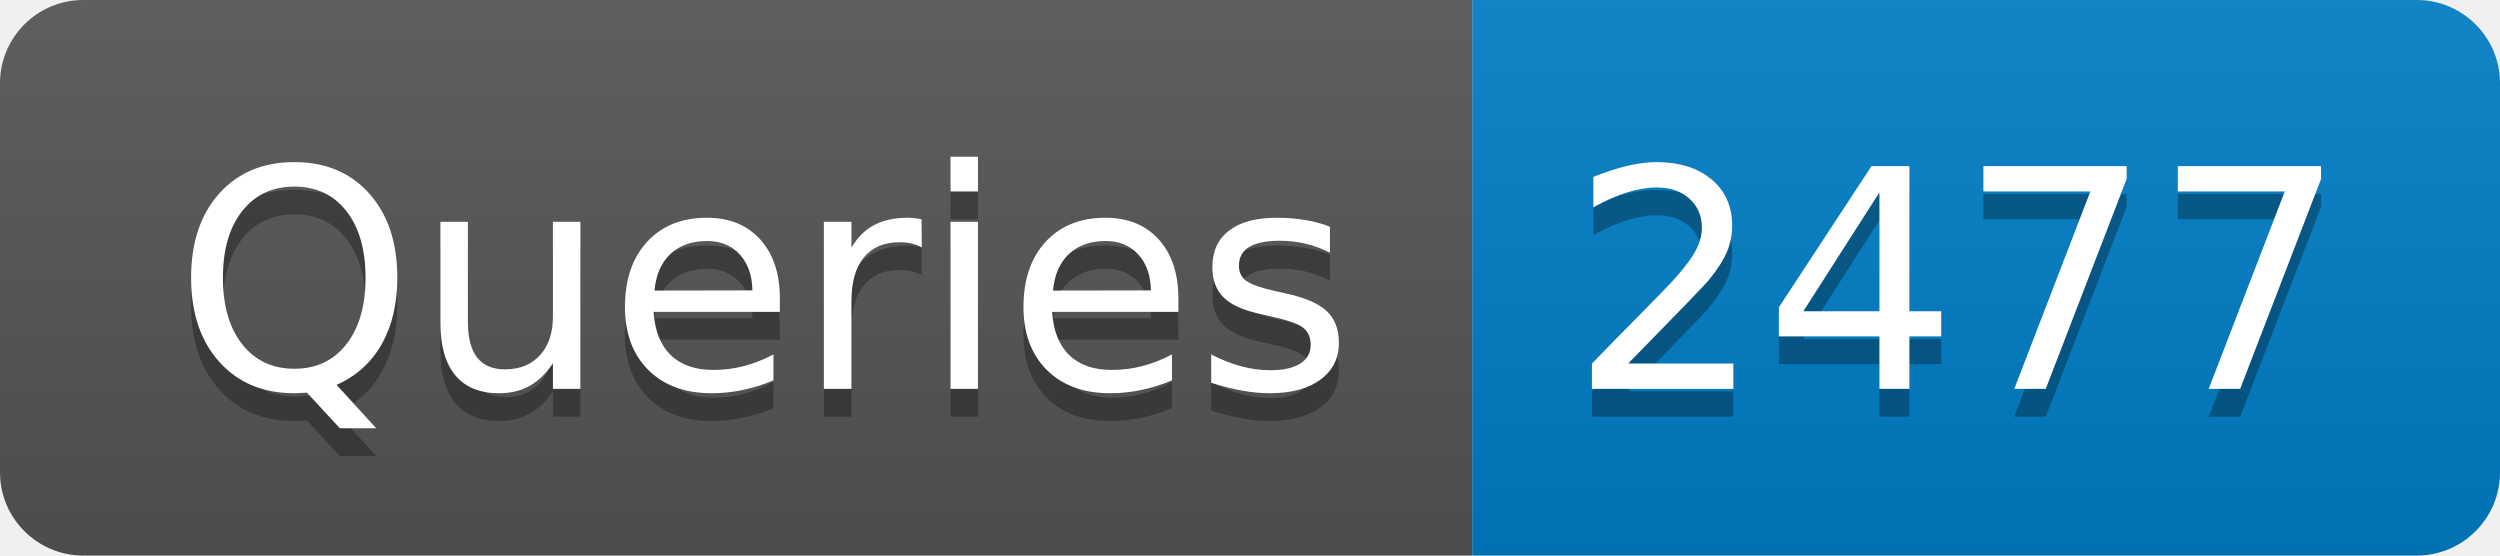
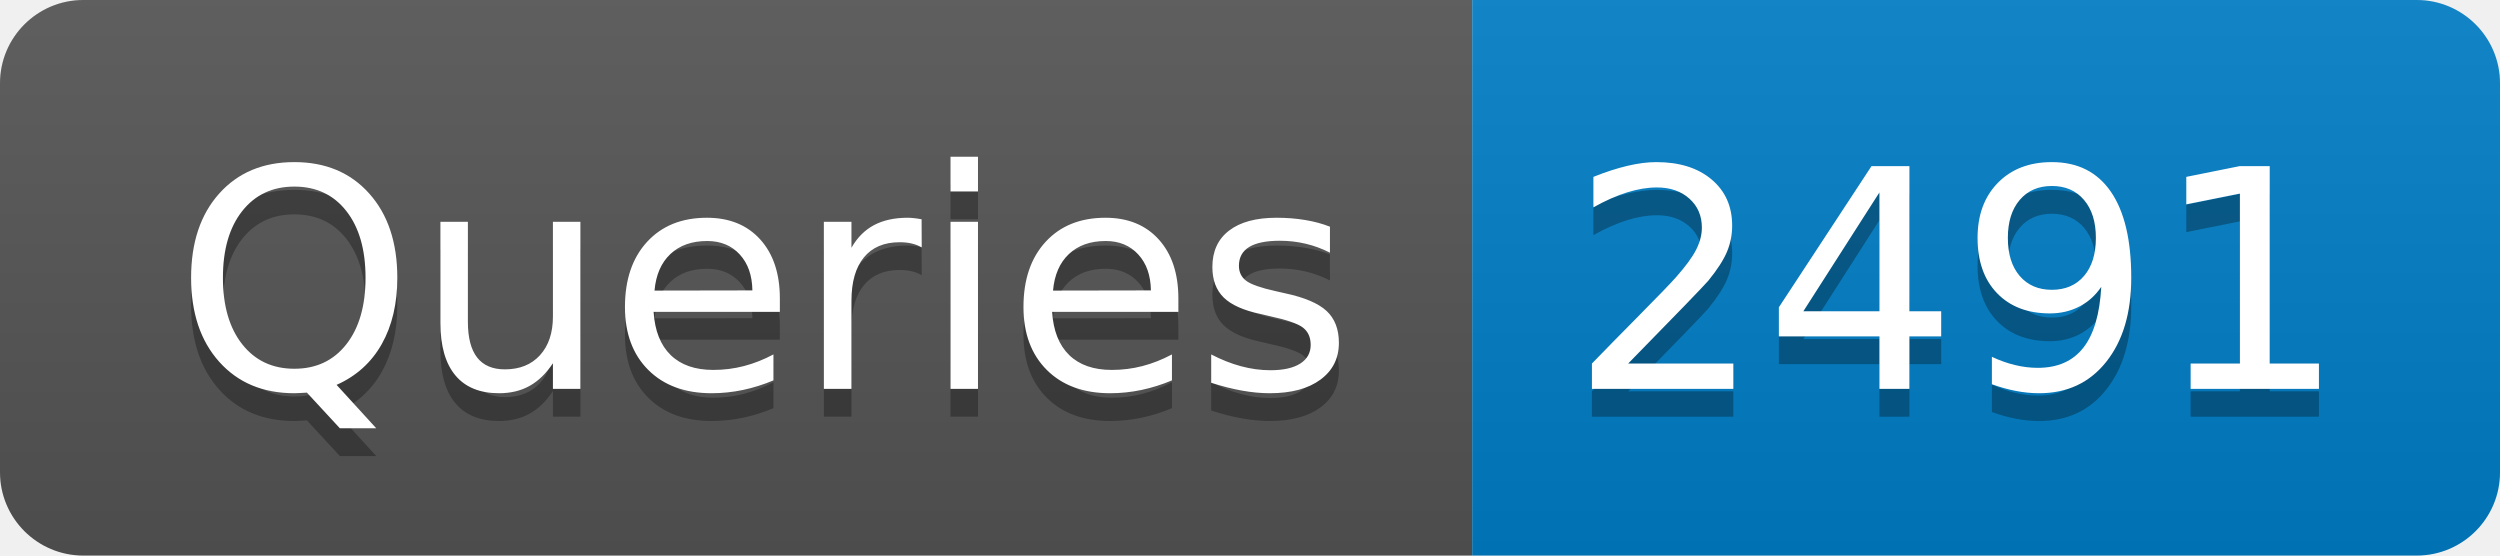
- <svg xmlns="http://www.w3.org/2000/svg" width="90" height="20" role="img" aria-label="Queries: 2477">
+ <svg xmlns="http://www.w3.org/2000/svg" width="90" height="20" role="img" aria-label="Queries: 2491">
  <linearGradient id="s" x2="0" y2="100%">
    <stop offset="0" stop-color="#bbb" stop-opacity=".1" />
    <stop offset="1" stop-opacity=".1" />
  </linearGradient>
  <clipPath id="r">
    <rect width="90" height="20" rx="3" fill="#fff" />
  </clipPath>
  <g clip-path="url(#r)">
    <rect width="53" height="20" fill="#555" />
    <rect x="53" width="37" height="20" fill="#007ec6" />
    <rect width="90" height="20" fill="url(#s)" />
  </g>
  <g fill="#fff" text-anchor="middle" font-family="Verdana,Geneva,DejaVu Sans,sans-serif" text-rendering="geometricPrecision" font-size="110">
    <text aria-hidden="true" x="275" y="150" fill="#010101" fill-opacity=".3" transform="scale(.1)" textLength="430">Queries</text>
    <text x="275" y="140" transform="scale(.1)" fill="#fff" textLength="430">Queries</text>
-     <text aria-hidden="true" x="705" y="150" fill="#010101" fill-opacity=".3" transform="scale(.1)" textLength="270">2477</text>
-     <text x="705" y="140" transform="scale(.1)" fill="#fff" textLength="270">2477</text>
+     <text aria-hidden="true" x="705" y="150" fill="#010101" fill-opacity=".3" transform="scale(.1)" textLength="270">2491</text>
+     <text x="705" y="140" transform="scale(.1)" fill="#fff" textLength="270">2491</text>
  </g>
</svg>
